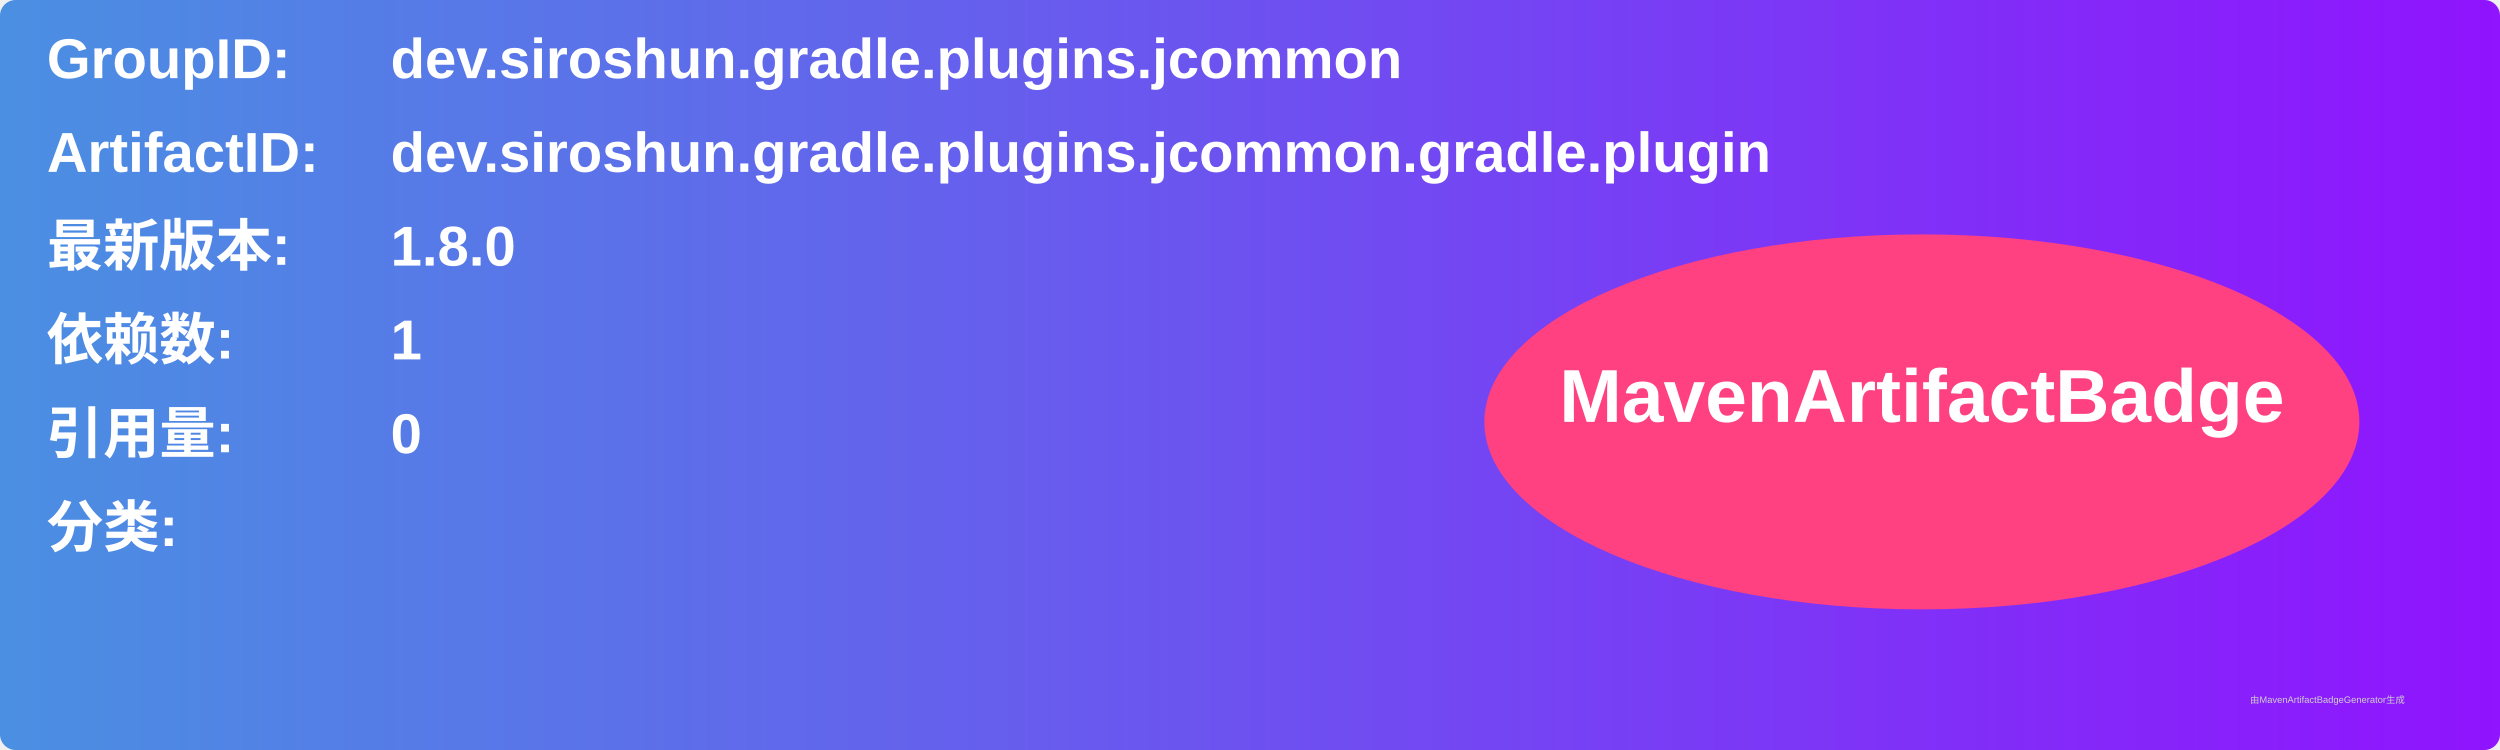
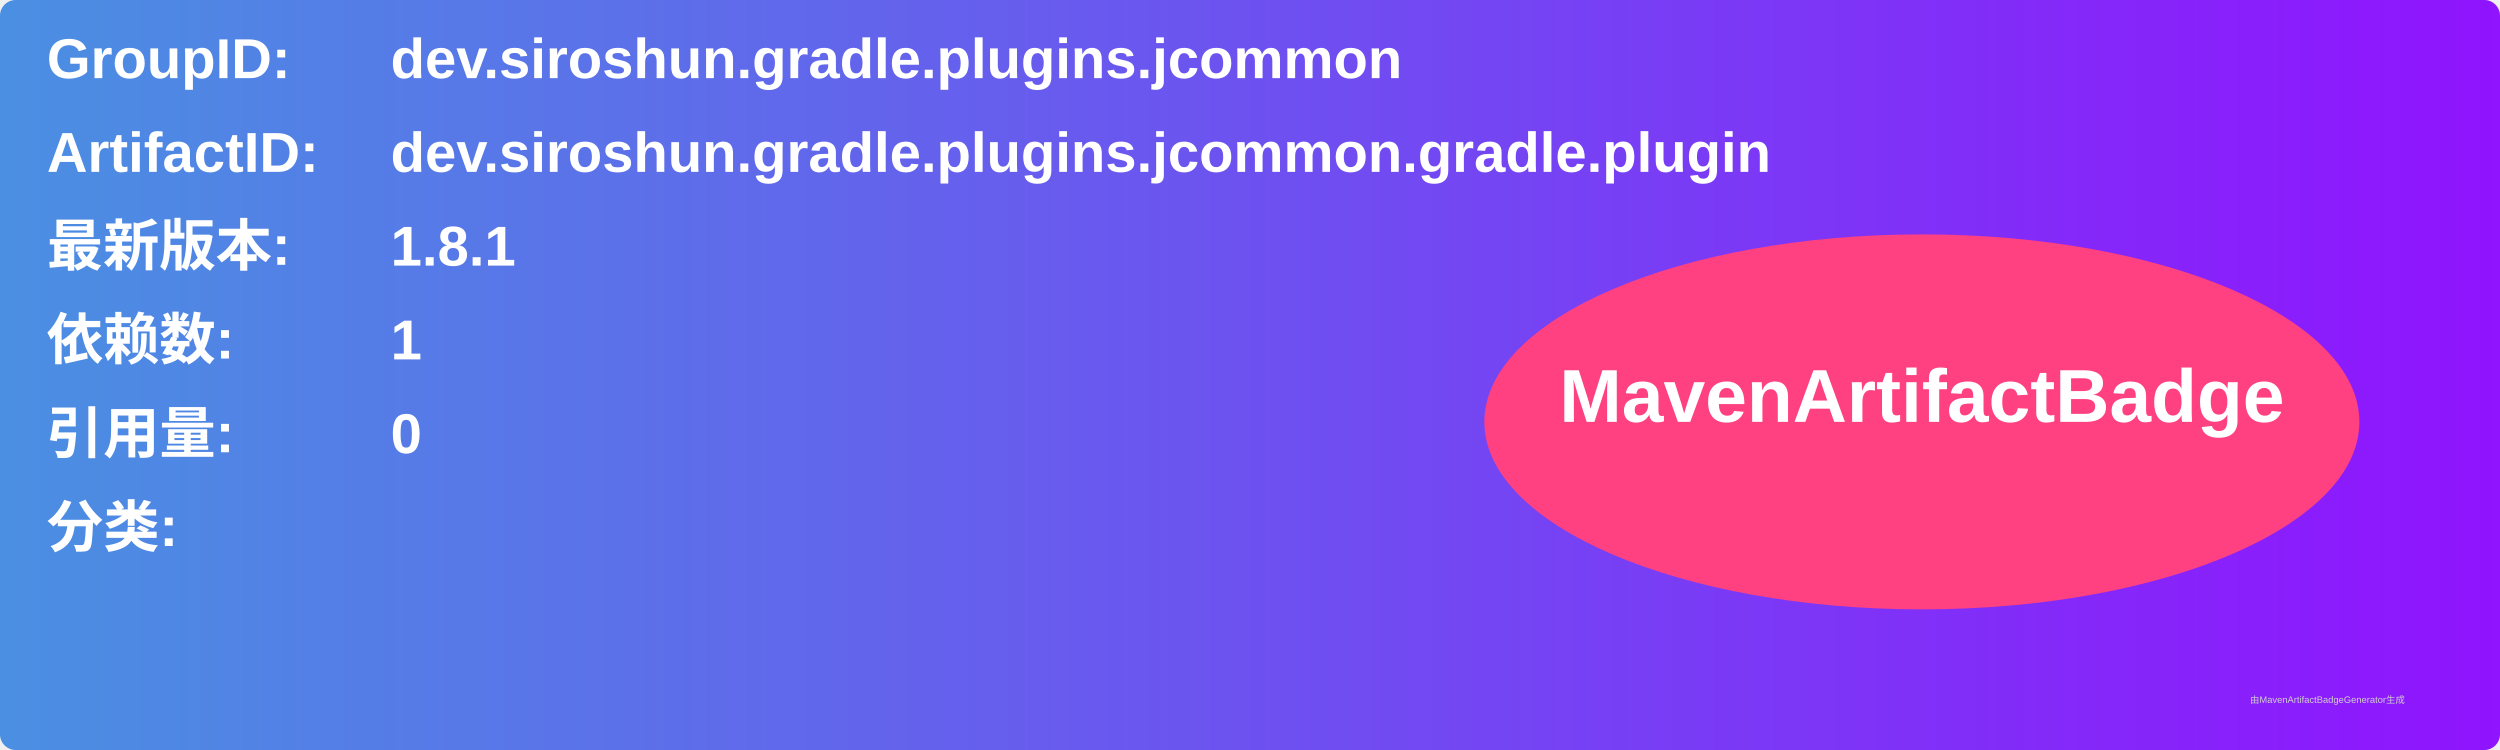
<svg xmlns="http://www.w3.org/2000/svg" width="800" height="240" viewBox="0 0 800 240">
  <linearGradient id="grad" x1="0%" y1="0%" x2="100%" y2="0%">
    <stop offset="0%" stop-color="#4a90e2" />
    <stop offset="100%" stop-color="#9013fe" />
  </linearGradient>
  <rect width="100%" height="100%" rx="5" ry="5" fill="url(#grad)" />
  <g transform="translate(15, 15)">
    <text x="0" y="10" font-family="Arial" font-size="18" fill="white" font-weight="bold" width="260">GroupID:</text>
    <text x="110" y="10" font-family="Arial" font-size="18" fill="white" font-weight="bold" width="460">dev.siroshun.gradle.plugins.jcommon</text>
    <text x="0" y="40" font-family="Arial" font-size="18" fill="white" font-weight="bold" width="260">ArtifactID:</text>
    <text x="110" y="40" font-family="Arial" font-size="18" fill="white" font-weight="bold" width="460">dev.siroshun.gradle.plugins.jcommon.gradle.plugin</text>
    <text x="0" y="70" font-family="Arial" font-size="18" fill="white" font-weight="bold">最新版本:</text>
    <text x="110" y="70" font-family="Arial" font-size="18" fill="white" font-weight="bold">
-       <tspan font-weight="bold">1.8.0</tspan>
+       <tspan font-weight="bold">1.8.1</tspan>
    </text>
    <text x="0" y="100" font-family="Arial" font-size="18" fill="white" font-weight="bold">依赖数: </text>
    <text x="110" y="100" font-family="Arial" font-size="18" fill="white">
      <tspan font-weight="bold">1</tspan>
    </text>
    <text x="0" y="130" font-family="Arial" font-size="18" fill="white" font-weight="bold">引用量: </text>
    <text x="110" y="130" font-family="Arial" font-size="18" fill="white">
      <tspan font-weight="bold">0</tspan>
    </text>
    <text x="0" y="160" font-family="Arial" font-size="18" fill="white" font-weight="bold">分类:</text>
    <text x="10" y="190" font-family="Arial" font-size="10" fill="white">
      <tspan font-weight="bold" />
    </text>
    <ellipse cx="600" cy="120" rx="140" ry="60" fill="#ff4081" />
    <text x="600" y="120" text-anchor="middle" font-family="Arial" font-size="24" fill="white" font-weight="bold">MavenArtifactBadge</text>
  </g>
  <text x="720" y="225" font-family="Arial" font-size="3" fill="#d0d0d0">由MavenArtifactBadgeGenerator生成</text>
</svg>
